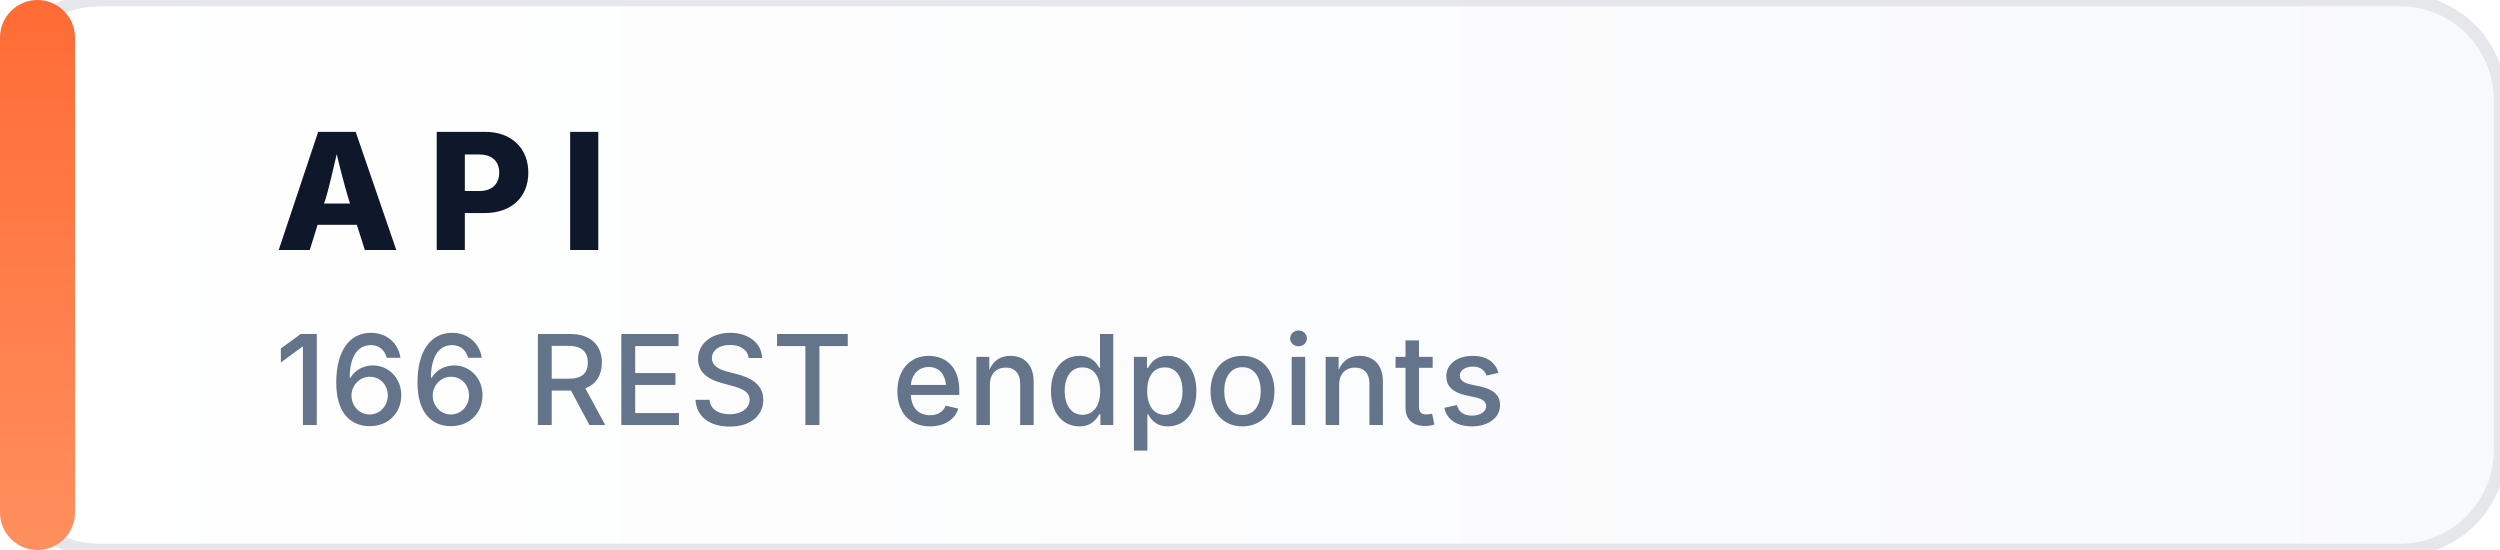
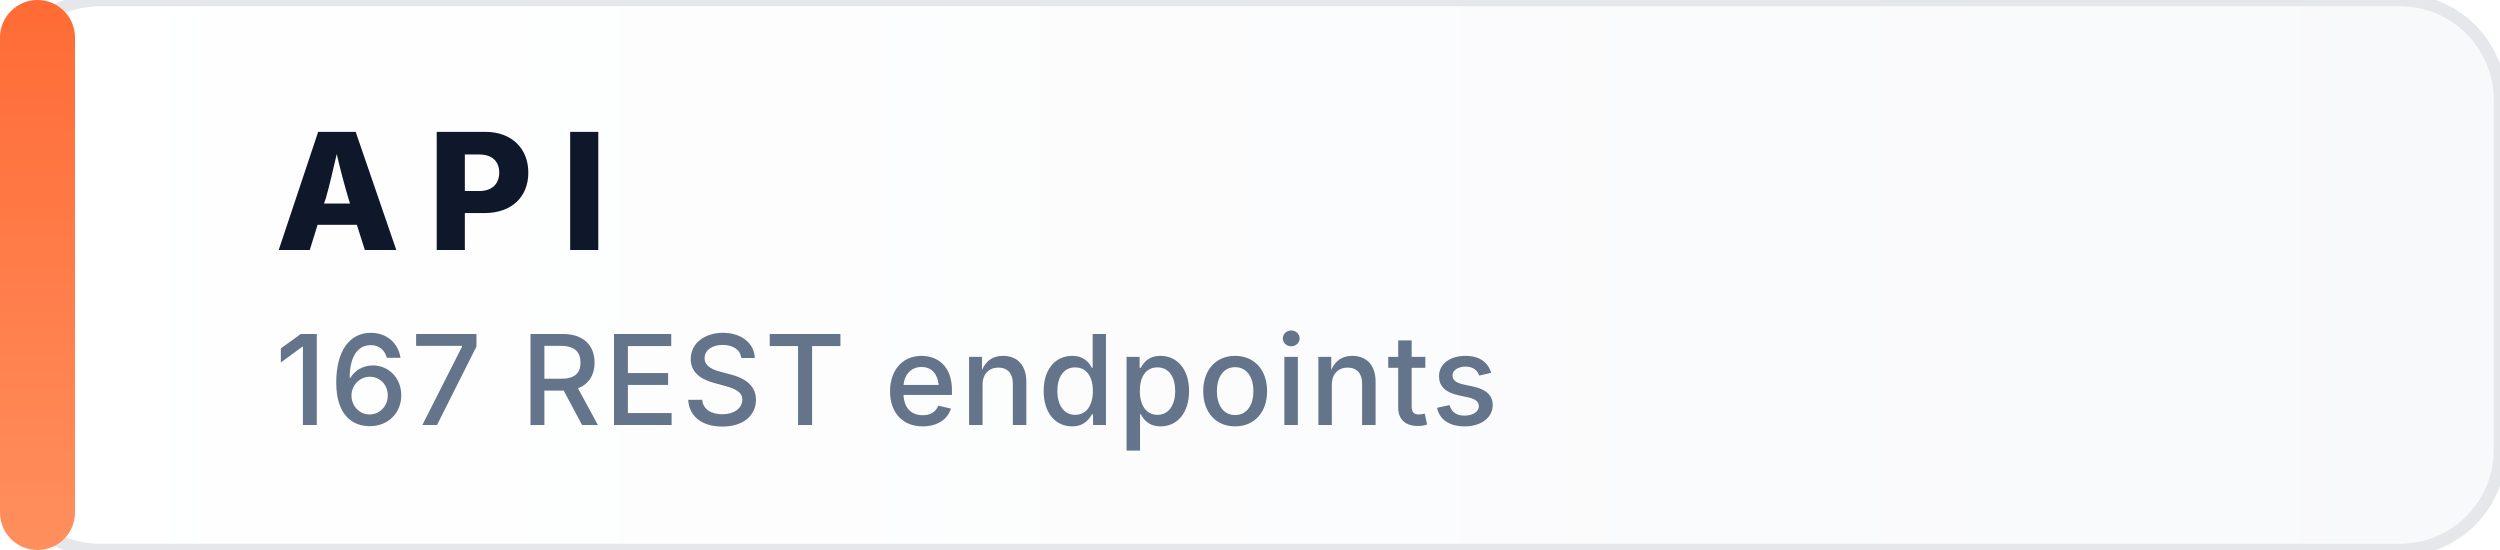
<svg xmlns="http://www.w3.org/2000/svg" viewBox="0 0 200 44" fill="none" role="img" aria-label="API">
  <defs>
    <linearGradient id="accent" x1="0" y1="0" x2="0" y2="1">
      <stop offset="0%" stop-color="#FF6B35" />
      <stop offset="100%" stop-color="#FF8F5E" />
    </linearGradient>
    <linearGradient id="bg" x1="0" y1="0" x2="1" y2="0">
      <stop offset="0%" stop-color="#FFFFFF" />
      <stop offset="100%" stop-color="#F8F9FB" />
    </linearGradient>
  </defs>
  <rect x="0" y="0" width="200" height="44" rx="8" fill="url(#bg)" stroke="#E5E7EB" stroke-width="1" />
  <rect x="0" y="0" width="6" height="44" rx="3" fill="url(#accent)" />
  <text x="22" y="20" fill="#0F172A" font-family="ui-sans-serif, -apple-system, &quot;Segoe UI&quot;, Inter, system-ui, sans-serif" font-size="13" font-weight="800" letter-spacing="2.2" text-rendering="geometricPrecision">API</text>
-   <text x="22" y="34" fill="#64748B" font-family="ui-sans-serif, -apple-system, &quot;Segoe UI&quot;, Inter, system-ui, sans-serif" font-size="10" font-weight="500" letter-spacing="0.2" text-rendering="geometricPrecision">166 REST endpoints</text>
+   <text x="22" y="34" fill="#64748B" font-family="ui-sans-serif, -apple-system, &quot;Segoe UI&quot;, Inter, system-ui, sans-serif" font-size="10" font-weight="500" letter-spacing="0.2" text-rendering="geometricPrecision">167 REST endpoints</text>
</svg>
